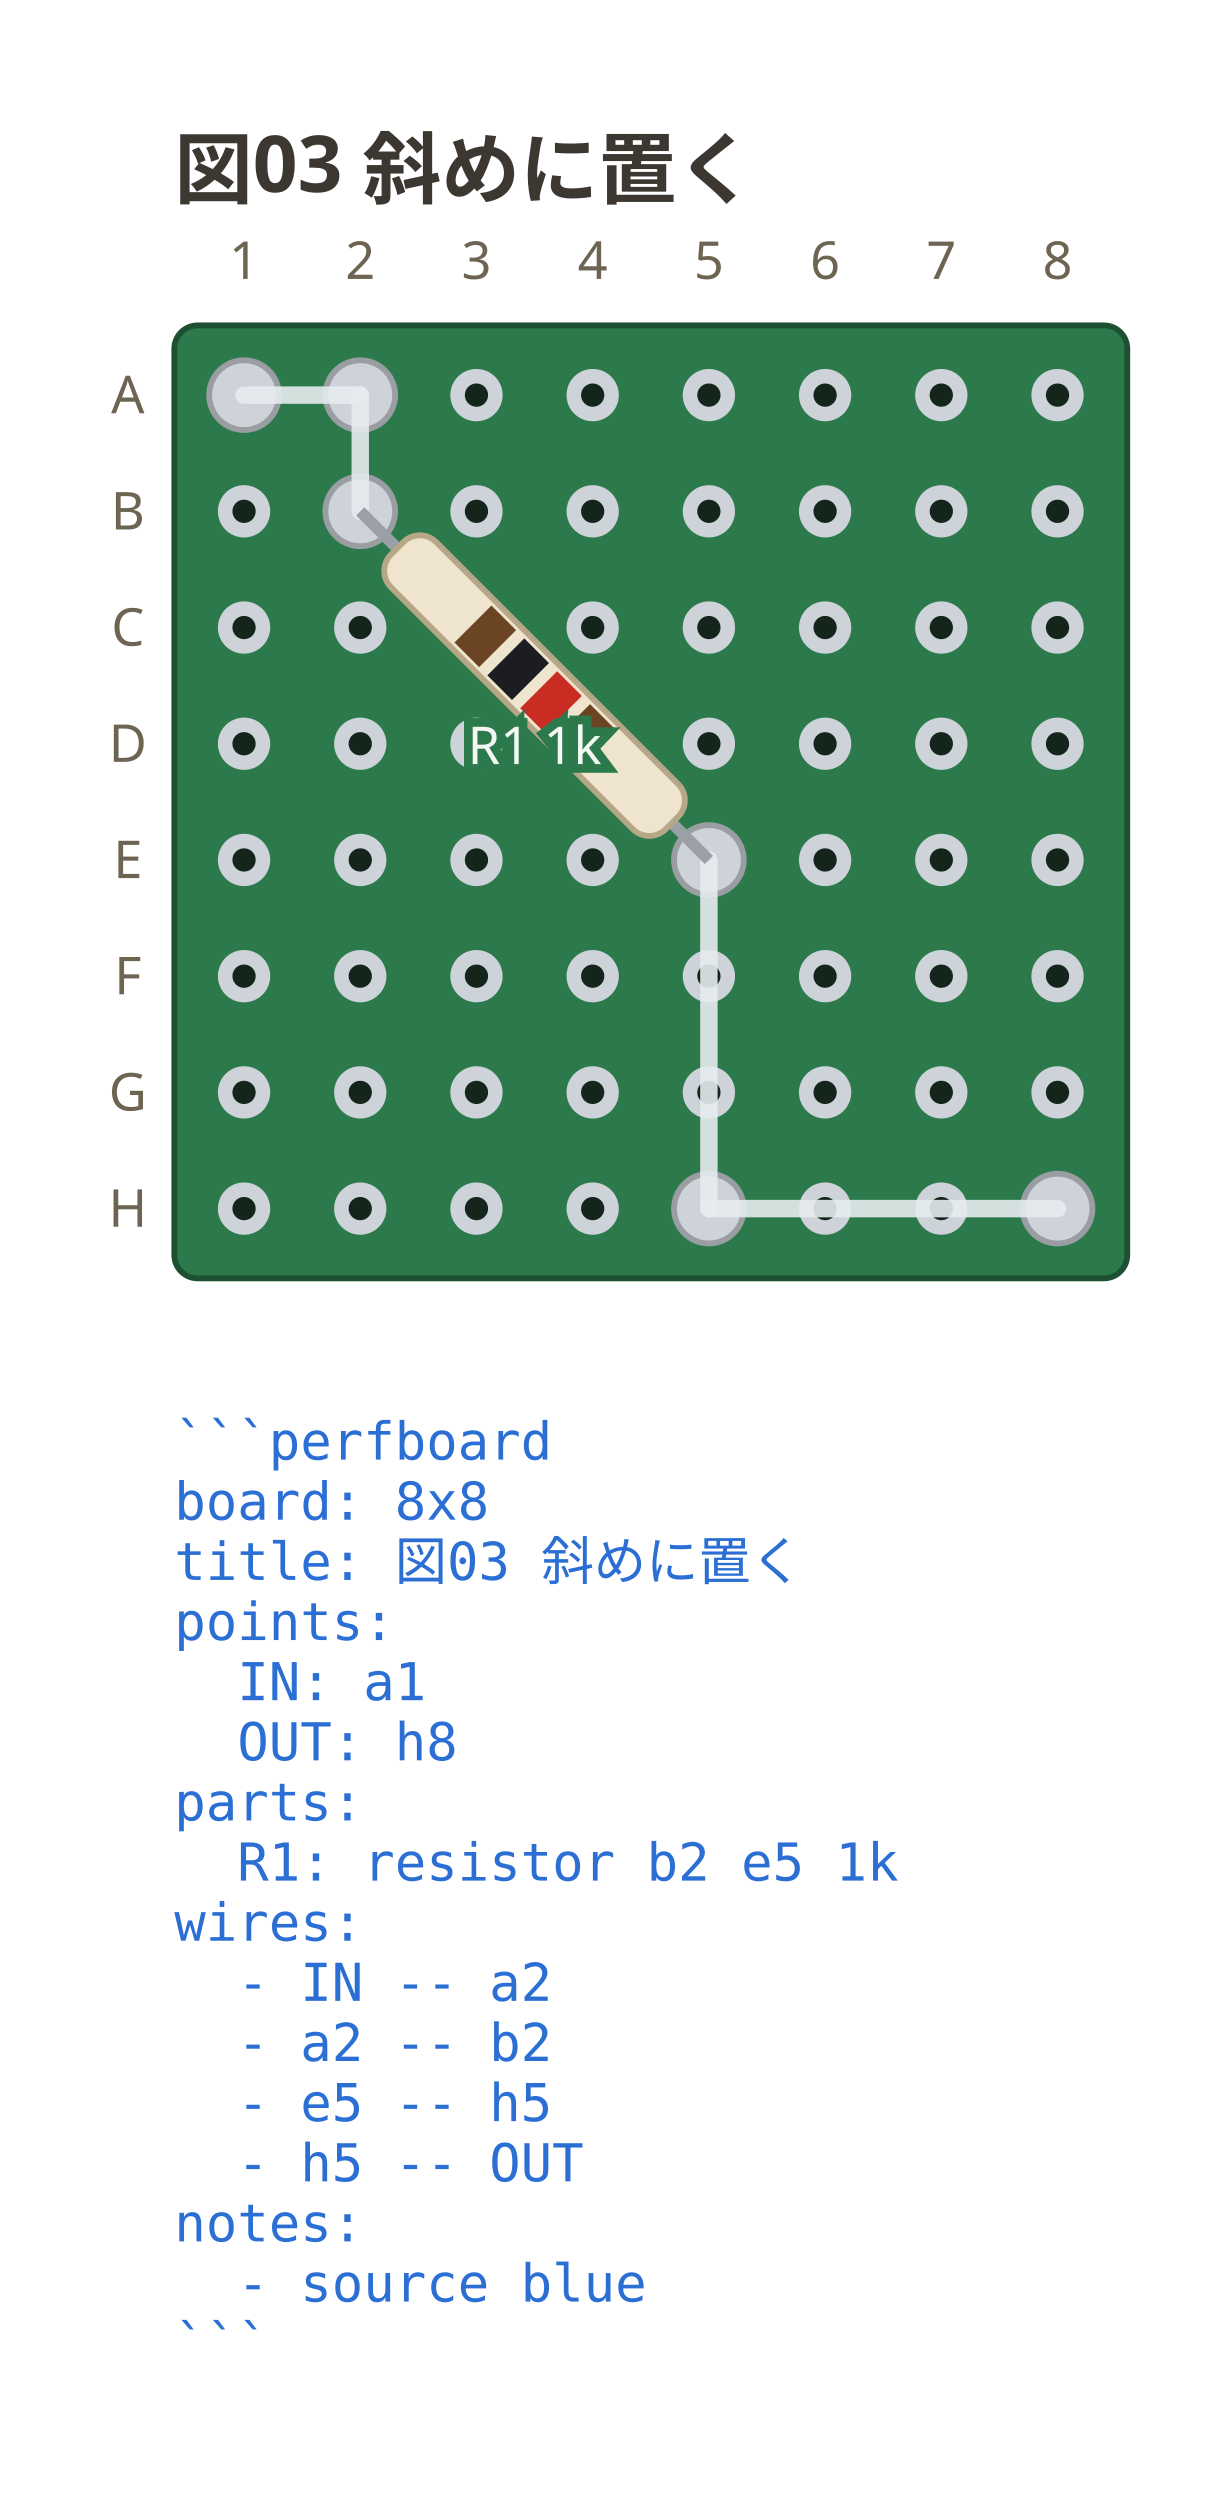
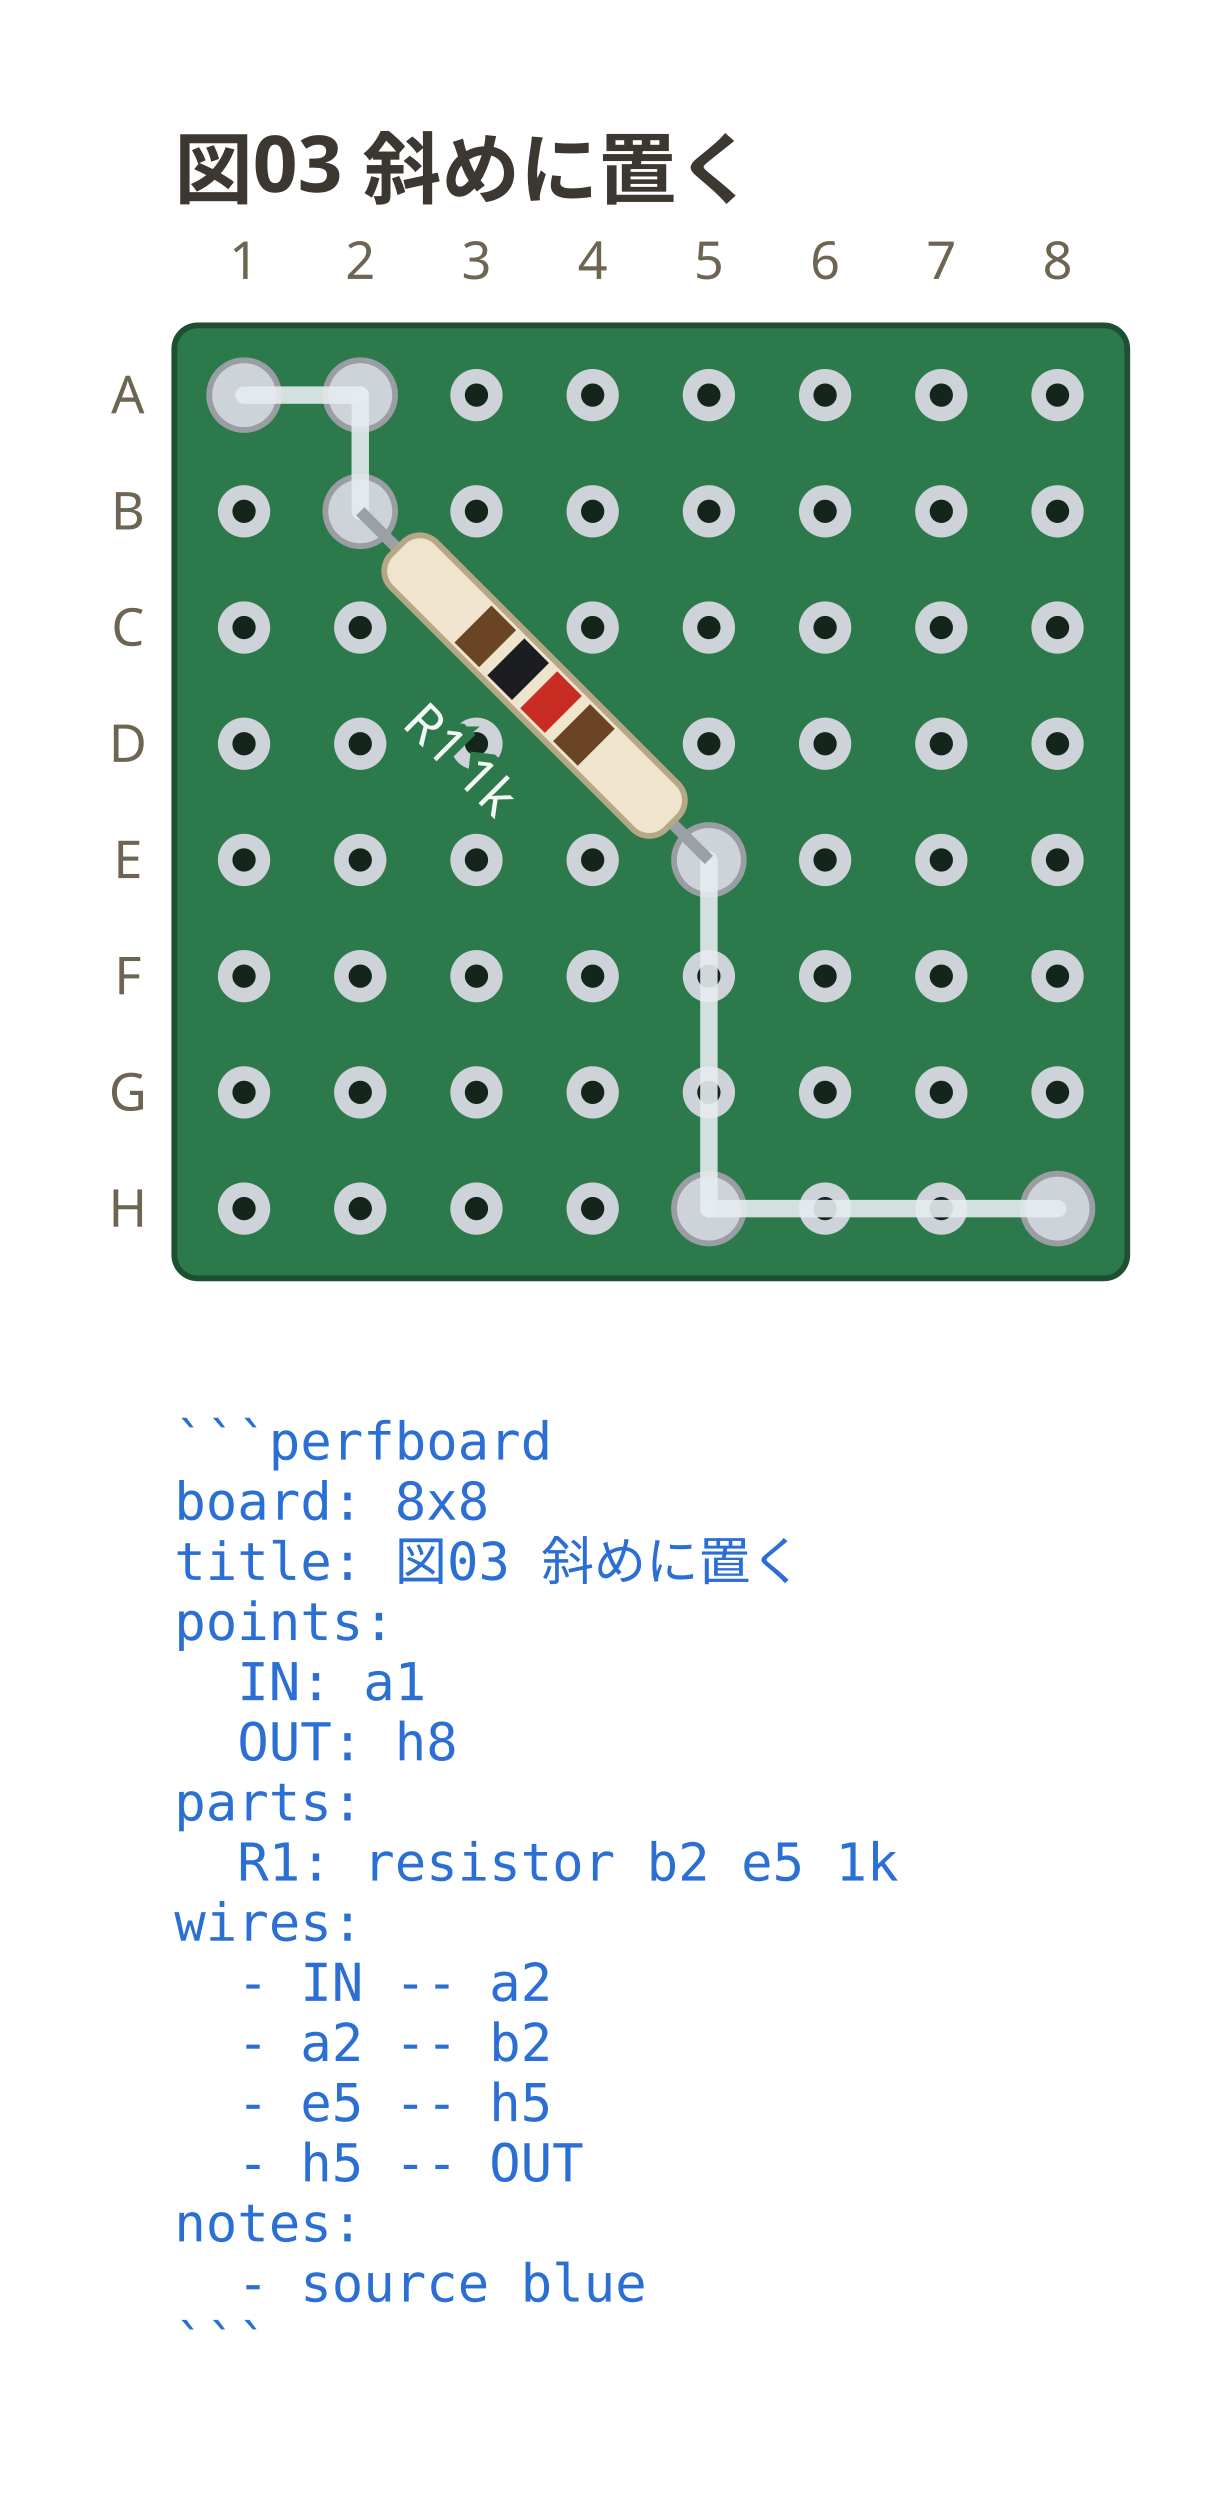
<svg xmlns="http://www.w3.org/2000/svg" viewBox="0 0 208 430.25" width="208" height="430.25" data-perfboard-fence="0.1.0" role="img">
  <text x="30" y="34" text-anchor="start" font-family="ui-sans-serif, system-ui, sans-serif" fill="#3c3730" font-size="13.5" font-weight="600">図03 斜めに置く</text>
  <rect x="30" y="56" width="164" height="164" rx="4" fill="#2c7a4b" stroke="#1d4f31" stroke-width="1" />
  <circle cx="42" cy="68" r="3.25" fill="#14261c" stroke="#cdd3d9" stroke-width="2.5" />
  <circle cx="62" cy="68" r="3.25" fill="#14261c" stroke="#cdd3d9" stroke-width="2.5" />
  <circle cx="82" cy="68" r="3.25" fill="#14261c" stroke="#cdd3d9" stroke-width="2.5" />
  <circle cx="102" cy="68" r="3.25" fill="#14261c" stroke="#cdd3d9" stroke-width="2.5" />
  <circle cx="122" cy="68" r="3.25" fill="#14261c" stroke="#cdd3d9" stroke-width="2.5" />
  <circle cx="142" cy="68" r="3.25" fill="#14261c" stroke="#cdd3d9" stroke-width="2.5" />
  <circle cx="162" cy="68" r="3.25" fill="#14261c" stroke="#cdd3d9" stroke-width="2.5" />
  <circle cx="182" cy="68" r="3.25" fill="#14261c" stroke="#cdd3d9" stroke-width="2.5" />
  <circle cx="42" cy="88" r="3.25" fill="#14261c" stroke="#cdd3d9" stroke-width="2.5" />
  <circle cx="62" cy="88" r="3.25" fill="#14261c" stroke="#cdd3d9" stroke-width="2.5" />
  <circle cx="82" cy="88" r="3.25" fill="#14261c" stroke="#cdd3d9" stroke-width="2.5" />
  <circle cx="102" cy="88" r="3.25" fill="#14261c" stroke="#cdd3d9" stroke-width="2.5" />
  <circle cx="122" cy="88" r="3.25" fill="#14261c" stroke="#cdd3d9" stroke-width="2.5" />
  <circle cx="142" cy="88" r="3.25" fill="#14261c" stroke="#cdd3d9" stroke-width="2.5" />
  <circle cx="162" cy="88" r="3.25" fill="#14261c" stroke="#cdd3d9" stroke-width="2.5" />
  <circle cx="182" cy="88" r="3.25" fill="#14261c" stroke="#cdd3d9" stroke-width="2.5" />
  <circle cx="42" cy="108" r="3.25" fill="#14261c" stroke="#cdd3d9" stroke-width="2.5" />
  <circle cx="62" cy="108" r="3.25" fill="#14261c" stroke="#cdd3d9" stroke-width="2.5" />
  <circle cx="82" cy="108" r="3.25" fill="#14261c" stroke="#cdd3d9" stroke-width="2.5" />
  <circle cx="102" cy="108" r="3.25" fill="#14261c" stroke="#cdd3d9" stroke-width="2.5" />
  <circle cx="122" cy="108" r="3.25" fill="#14261c" stroke="#cdd3d9" stroke-width="2.5" />
  <circle cx="142" cy="108" r="3.25" fill="#14261c" stroke="#cdd3d9" stroke-width="2.5" />
  <circle cx="162" cy="108" r="3.25" fill="#14261c" stroke="#cdd3d9" stroke-width="2.5" />
  <circle cx="182" cy="108" r="3.25" fill="#14261c" stroke="#cdd3d9" stroke-width="2.5" />
  <circle cx="42" cy="128" r="3.25" fill="#14261c" stroke="#cdd3d9" stroke-width="2.5" />
  <circle cx="62" cy="128" r="3.25" fill="#14261c" stroke="#cdd3d9" stroke-width="2.5" />
  <circle cx="82" cy="128" r="3.25" fill="#14261c" stroke="#cdd3d9" stroke-width="2.5" />
  <circle cx="102" cy="128" r="3.25" fill="#14261c" stroke="#cdd3d9" stroke-width="2.5" />
  <circle cx="122" cy="128" r="3.25" fill="#14261c" stroke="#cdd3d9" stroke-width="2.5" />
  <circle cx="142" cy="128" r="3.25" fill="#14261c" stroke="#cdd3d9" stroke-width="2.5" />
  <circle cx="162" cy="128" r="3.25" fill="#14261c" stroke="#cdd3d9" stroke-width="2.5" />
  <circle cx="182" cy="128" r="3.25" fill="#14261c" stroke="#cdd3d9" stroke-width="2.5" />
  <circle cx="42" cy="148" r="3.25" fill="#14261c" stroke="#cdd3d9" stroke-width="2.5" />
  <circle cx="62" cy="148" r="3.25" fill="#14261c" stroke="#cdd3d9" stroke-width="2.5" />
  <circle cx="82" cy="148" r="3.25" fill="#14261c" stroke="#cdd3d9" stroke-width="2.5" />
  <circle cx="102" cy="148" r="3.25" fill="#14261c" stroke="#cdd3d9" stroke-width="2.5" />
  <circle cx="122" cy="148" r="3.25" fill="#14261c" stroke="#cdd3d9" stroke-width="2.5" />
  <circle cx="142" cy="148" r="3.25" fill="#14261c" stroke="#cdd3d9" stroke-width="2.5" />
  <circle cx="162" cy="148" r="3.25" fill="#14261c" stroke="#cdd3d9" stroke-width="2.5" />
  <circle cx="182" cy="148" r="3.25" fill="#14261c" stroke="#cdd3d9" stroke-width="2.5" />
  <circle cx="42" cy="168" r="3.25" fill="#14261c" stroke="#cdd3d9" stroke-width="2.5" />
  <circle cx="62" cy="168" r="3.25" fill="#14261c" stroke="#cdd3d9" stroke-width="2.5" />
  <circle cx="82" cy="168" r="3.25" fill="#14261c" stroke="#cdd3d9" stroke-width="2.5" />
  <circle cx="102" cy="168" r="3.25" fill="#14261c" stroke="#cdd3d9" stroke-width="2.5" />
  <circle cx="122" cy="168" r="3.25" fill="#14261c" stroke="#cdd3d9" stroke-width="2.5" />
  <circle cx="142" cy="168" r="3.25" fill="#14261c" stroke="#cdd3d9" stroke-width="2.5" />
  <circle cx="162" cy="168" r="3.25" fill="#14261c" stroke="#cdd3d9" stroke-width="2.5" />
  <circle cx="182" cy="168" r="3.25" fill="#14261c" stroke="#cdd3d9" stroke-width="2.5" />
  <circle cx="42" cy="188" r="3.25" fill="#14261c" stroke="#cdd3d9" stroke-width="2.5" />
  <circle cx="62" cy="188" r="3.25" fill="#14261c" stroke="#cdd3d9" stroke-width="2.5" />
  <circle cx="82" cy="188" r="3.25" fill="#14261c" stroke="#cdd3d9" stroke-width="2.5" />
  <circle cx="102" cy="188" r="3.25" fill="#14261c" stroke="#cdd3d9" stroke-width="2.5" />
  <circle cx="122" cy="188" r="3.25" fill="#14261c" stroke="#cdd3d9" stroke-width="2.5" />
  <circle cx="142" cy="188" r="3.25" fill="#14261c" stroke="#cdd3d9" stroke-width="2.5" />
  <circle cx="162" cy="188" r="3.25" fill="#14261c" stroke="#cdd3d9" stroke-width="2.5" />
  <circle cx="182" cy="188" r="3.25" fill="#14261c" stroke="#cdd3d9" stroke-width="2.5" />
  <circle cx="42" cy="208" r="3.25" fill="#14261c" stroke="#cdd3d9" stroke-width="2.5" />
  <circle cx="62" cy="208" r="3.25" fill="#14261c" stroke="#cdd3d9" stroke-width="2.5" />
  <circle cx="82" cy="208" r="3.25" fill="#14261c" stroke="#cdd3d9" stroke-width="2.5" />
  <circle cx="102" cy="208" r="3.25" fill="#14261c" stroke="#cdd3d9" stroke-width="2.5" />
  <circle cx="122" cy="208" r="3.25" fill="#14261c" stroke="#cdd3d9" stroke-width="2.5" />
  <circle cx="142" cy="208" r="3.25" fill="#14261c" stroke="#cdd3d9" stroke-width="2.5" />
  <circle cx="162" cy="208" r="3.25" fill="#14261c" stroke="#cdd3d9" stroke-width="2.5" />
  <circle cx="182" cy="208" r="3.25" fill="#14261c" stroke="#cdd3d9" stroke-width="2.5" />
  <text x="22" y="68" text-anchor="middle" font-family="ui-sans-serif, system-ui, sans-serif" fill="#6d6552" font-size="9" dominant-baseline="middle">A</text>
  <text x="22" y="88" text-anchor="middle" font-family="ui-sans-serif, system-ui, sans-serif" fill="#6d6552" font-size="9" dominant-baseline="middle">B</text>
  <text x="22" y="108" text-anchor="middle" font-family="ui-sans-serif, system-ui, sans-serif" fill="#6d6552" font-size="9" dominant-baseline="middle">C</text>
  <text x="22" y="128" text-anchor="middle" font-family="ui-sans-serif, system-ui, sans-serif" fill="#6d6552" font-size="9" dominant-baseline="middle">D</text>
  <text x="22" y="148" text-anchor="middle" font-family="ui-sans-serif, system-ui, sans-serif" fill="#6d6552" font-size="9" dominant-baseline="middle">E</text>
  <text x="22" y="168" text-anchor="middle" font-family="ui-sans-serif, system-ui, sans-serif" fill="#6d6552" font-size="9" dominant-baseline="middle">F</text>
  <text x="22" y="188" text-anchor="middle" font-family="ui-sans-serif, system-ui, sans-serif" fill="#6d6552" font-size="9" dominant-baseline="middle">G</text>
  <text x="22" y="208" text-anchor="middle" font-family="ui-sans-serif, system-ui, sans-serif" fill="#6d6552" font-size="9" dominant-baseline="middle">H</text>
  <text x="42" y="48" text-anchor="middle" font-family="ui-sans-serif, system-ui, sans-serif" fill="#6d6552" font-size="9">1</text>
  <text x="62" y="48" text-anchor="middle" font-family="ui-sans-serif, system-ui, sans-serif" fill="#6d6552" font-size="9">2</text>
  <text x="82" y="48" text-anchor="middle" font-family="ui-sans-serif, system-ui, sans-serif" fill="#6d6552" font-size="9">3</text>
  <text x="102" y="48" text-anchor="middle" font-family="ui-sans-serif, system-ui, sans-serif" fill="#6d6552" font-size="9">4</text>
  <text x="122" y="48" text-anchor="middle" font-family="ui-sans-serif, system-ui, sans-serif" fill="#6d6552" font-size="9">5</text>
  <text x="142" y="48" text-anchor="middle" font-family="ui-sans-serif, system-ui, sans-serif" fill="#6d6552" font-size="9">6</text>
  <text x="162" y="48" text-anchor="middle" font-family="ui-sans-serif, system-ui, sans-serif" fill="#6d6552" font-size="9">7</text>
  <text x="182" y="48" text-anchor="middle" font-family="ui-sans-serif, system-ui, sans-serif" fill="#6d6552" font-size="9">8</text>
  <circle cx="62" cy="88" r="6" fill="#cdd3d9" stroke="#9a9ea3" stroke-width="1" />
  <circle cx="122" cy="148" r="6" fill="#cdd3d9" stroke="#9a9ea3" stroke-width="1" />
  <circle cx="42" cy="68" r="6" fill="#cdd3d9" stroke="#9a9ea3" stroke-width="1" />
  <circle cx="62" cy="68" r="6" fill="#cdd3d9" stroke="#9a9ea3" stroke-width="1" />
  <circle cx="122" cy="208" r="6" fill="#cdd3d9" stroke="#9a9ea3" stroke-width="1" />
  <circle cx="182" cy="208" r="6" fill="#cdd3d9" stroke="#9a9ea3" stroke-width="1" />
  <line x1="42" y1="68" x2="62" y2="68" stroke="#e6ebef" stroke-width="3" stroke-linecap="round" stroke-opacity="0.9" />
  <line x1="62" y1="68" x2="62" y2="88" stroke="#e6ebef" stroke-width="3" stroke-linecap="round" stroke-opacity="0.9" />
  <line x1="122" y1="148" x2="122" y2="208" stroke="#e6ebef" stroke-width="3" stroke-linecap="round" stroke-opacity="0.9" />
  <line x1="122" y1="208" x2="182" y2="208" stroke="#e6ebef" stroke-width="3" stroke-linecap="round" stroke-opacity="0.9" />
  <line x1="62" y1="88" x2="122" y2="148" stroke="#9aa0a6" stroke-width="2" />
  <g transform="translate(92 118) rotate(45)">
    <rect x="-33.43" y="-5.5" width="66.85" height="11" rx="4" fill="#efe4cd" stroke="#b6a887" stroke-width="1" />
    <rect x="-15" y="-4.5" width="6" height="9" fill="#6b4423" />
    <rect x="-7" y="-4.5" width="6" height="9" fill="#1b1d21" />
    <rect x="1" y="-4.5" width="6" height="9" fill="#c92c22" />
    <rect x="9" y="-4.5" width="6" height="9" fill="#6b4423" />
  </g>
-   <text x="92" y="131.5" text-anchor="middle" font-family="ui-sans-serif, system-ui, sans-serif" stroke="#2c7a4b" stroke-width="3" paint-order="stroke" fill="#f4f8f5" font-size="9">R1 1k</text>
+   <g transform="translate(79.27 130.73) rotate(45)">
+     <text x="0" y="0" text-anchor="middle" font-family="ui-sans-serif, system-ui, sans-serif" stroke="#2c7a4b" stroke-width="3" paint-order="stroke" fill="#f4f8f5" font-size="9" dominant-baseline="middle">R1 1k</text>
+   </g>
  <text x="30" y="251.2" text-anchor="start" font-family="ui-monospace, 'DejaVu Sans Mono', 'Noto Sans Mono CJK JP', monospace" fill="#2b6fd4" font-size="9" xml:space="preserve">```perfboard</text>
  <text x="30" y="261.55" text-anchor="start" font-family="ui-monospace, 'DejaVu Sans Mono', 'Noto Sans Mono CJK JP', monospace" fill="#2b6fd4" font-size="9" xml:space="preserve">board: 8x8</text>
  <text x="30" y="271.9" text-anchor="start" font-family="ui-monospace, 'DejaVu Sans Mono', 'Noto Sans Mono CJK JP', monospace" fill="#2b6fd4" font-size="9" xml:space="preserve">title: 図03 斜めに置く</text>
  <text x="30" y="282.25" text-anchor="start" font-family="ui-monospace, 'DejaVu Sans Mono', 'Noto Sans Mono CJK JP', monospace" fill="#2b6fd4" font-size="9" xml:space="preserve">points:</text>
  <text x="30" y="292.6" text-anchor="start" font-family="ui-monospace, 'DejaVu Sans Mono', 'Noto Sans Mono CJK JP', monospace" fill="#2b6fd4" font-size="9" xml:space="preserve">  IN: a1</text>
  <text x="30" y="302.95" text-anchor="start" font-family="ui-monospace, 'DejaVu Sans Mono', 'Noto Sans Mono CJK JP', monospace" fill="#2b6fd4" font-size="9" xml:space="preserve">  OUT: h8</text>
  <text x="30" y="313.3" text-anchor="start" font-family="ui-monospace, 'DejaVu Sans Mono', 'Noto Sans Mono CJK JP', monospace" fill="#2b6fd4" font-size="9" xml:space="preserve">parts:</text>
  <text x="30" y="323.65" text-anchor="start" font-family="ui-monospace, 'DejaVu Sans Mono', 'Noto Sans Mono CJK JP', monospace" fill="#2b6fd4" font-size="9" xml:space="preserve">  R1: resistor b2 e5 1k</text>
  <text x="30" y="334" text-anchor="start" font-family="ui-monospace, 'DejaVu Sans Mono', 'Noto Sans Mono CJK JP', monospace" fill="#2b6fd4" font-size="9" xml:space="preserve">wires:</text>
  <text x="30" y="344.35" text-anchor="start" font-family="ui-monospace, 'DejaVu Sans Mono', 'Noto Sans Mono CJK JP', monospace" fill="#2b6fd4" font-size="9" xml:space="preserve">  - IN -- a2</text>
  <text x="30" y="354.7" text-anchor="start" font-family="ui-monospace, 'DejaVu Sans Mono', 'Noto Sans Mono CJK JP', monospace" fill="#2b6fd4" font-size="9" xml:space="preserve">  - a2 -- b2</text>
  <text x="30" y="365.05" text-anchor="start" font-family="ui-monospace, 'DejaVu Sans Mono', 'Noto Sans Mono CJK JP', monospace" fill="#2b6fd4" font-size="9" xml:space="preserve">  - e5 -- h5</text>
  <text x="30" y="375.4" text-anchor="start" font-family="ui-monospace, 'DejaVu Sans Mono', 'Noto Sans Mono CJK JP', monospace" fill="#2b6fd4" font-size="9" xml:space="preserve">  - h5 -- OUT</text>
  <text x="30" y="385.75" text-anchor="start" font-family="ui-monospace, 'DejaVu Sans Mono', 'Noto Sans Mono CJK JP', monospace" fill="#2b6fd4" font-size="9" xml:space="preserve">notes:</text>
  <text x="30" y="396.1" text-anchor="start" font-family="ui-monospace, 'DejaVu Sans Mono', 'Noto Sans Mono CJK JP', monospace" fill="#2b6fd4" font-size="9" xml:space="preserve">  - source blue</text>
  <text x="30" y="406.45" text-anchor="start" font-family="ui-monospace, 'DejaVu Sans Mono', 'Noto Sans Mono CJK JP', monospace" fill="#2b6fd4" font-size="9" xml:space="preserve">```</text>
</svg>
